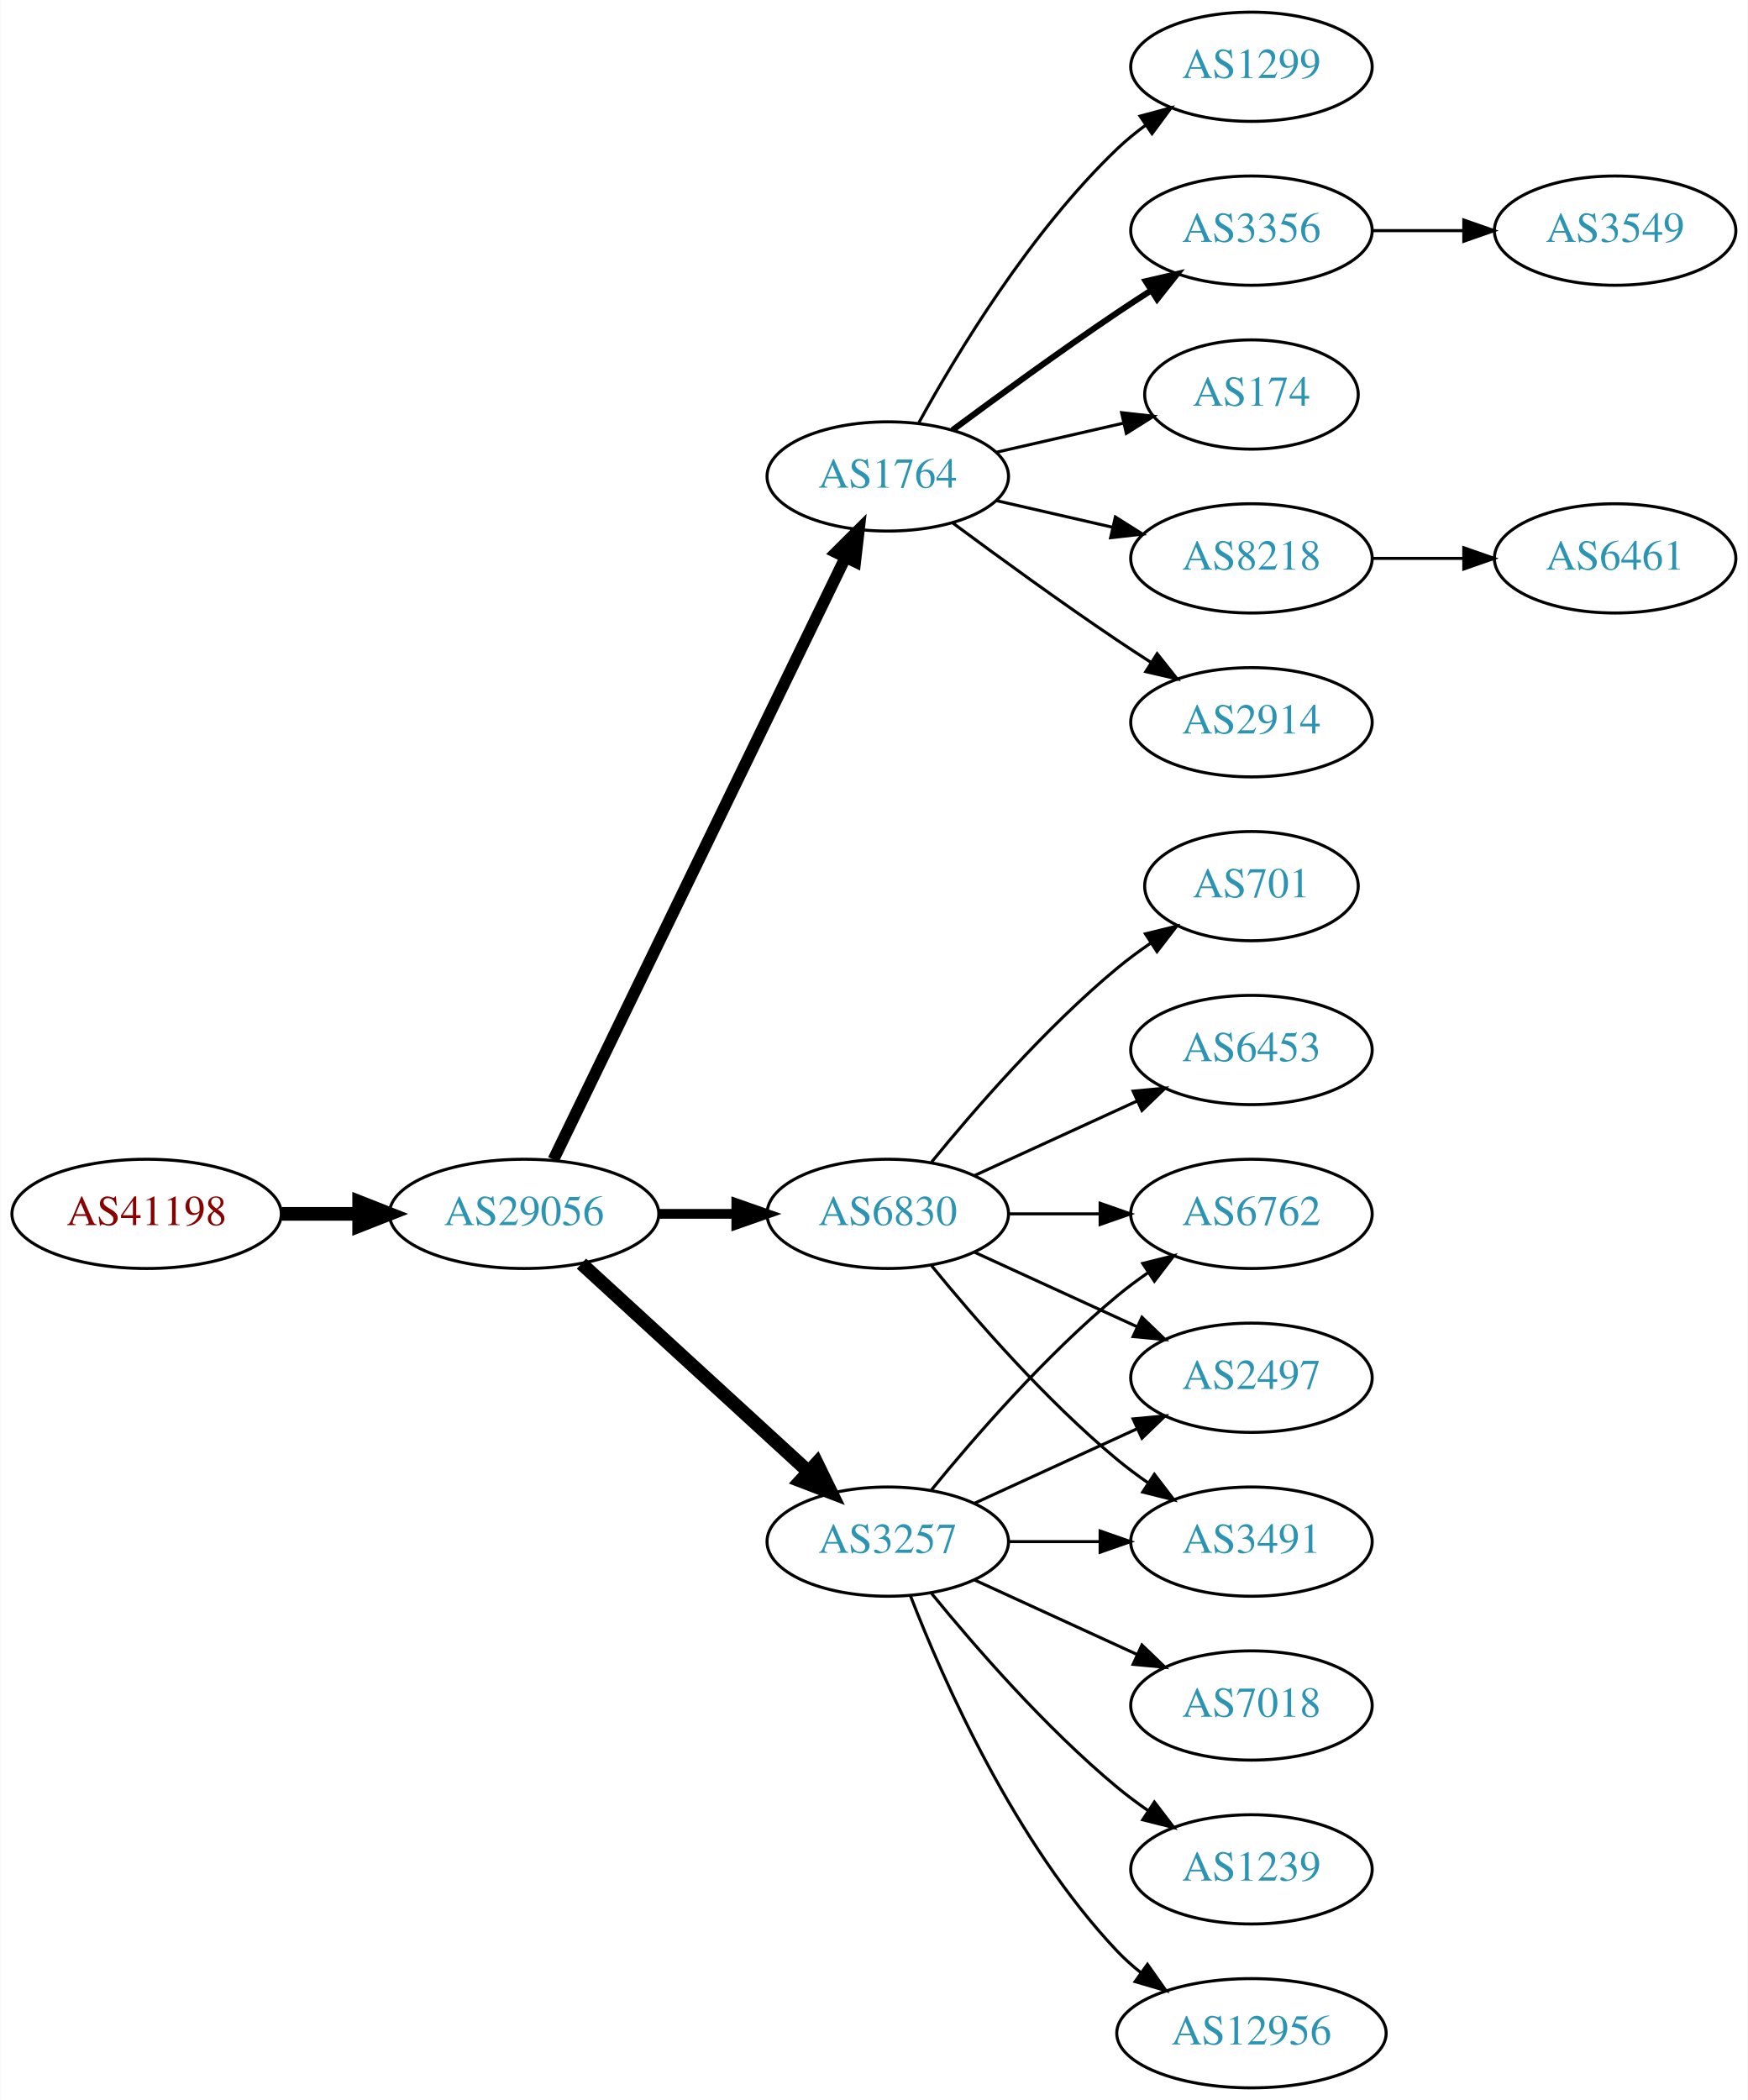
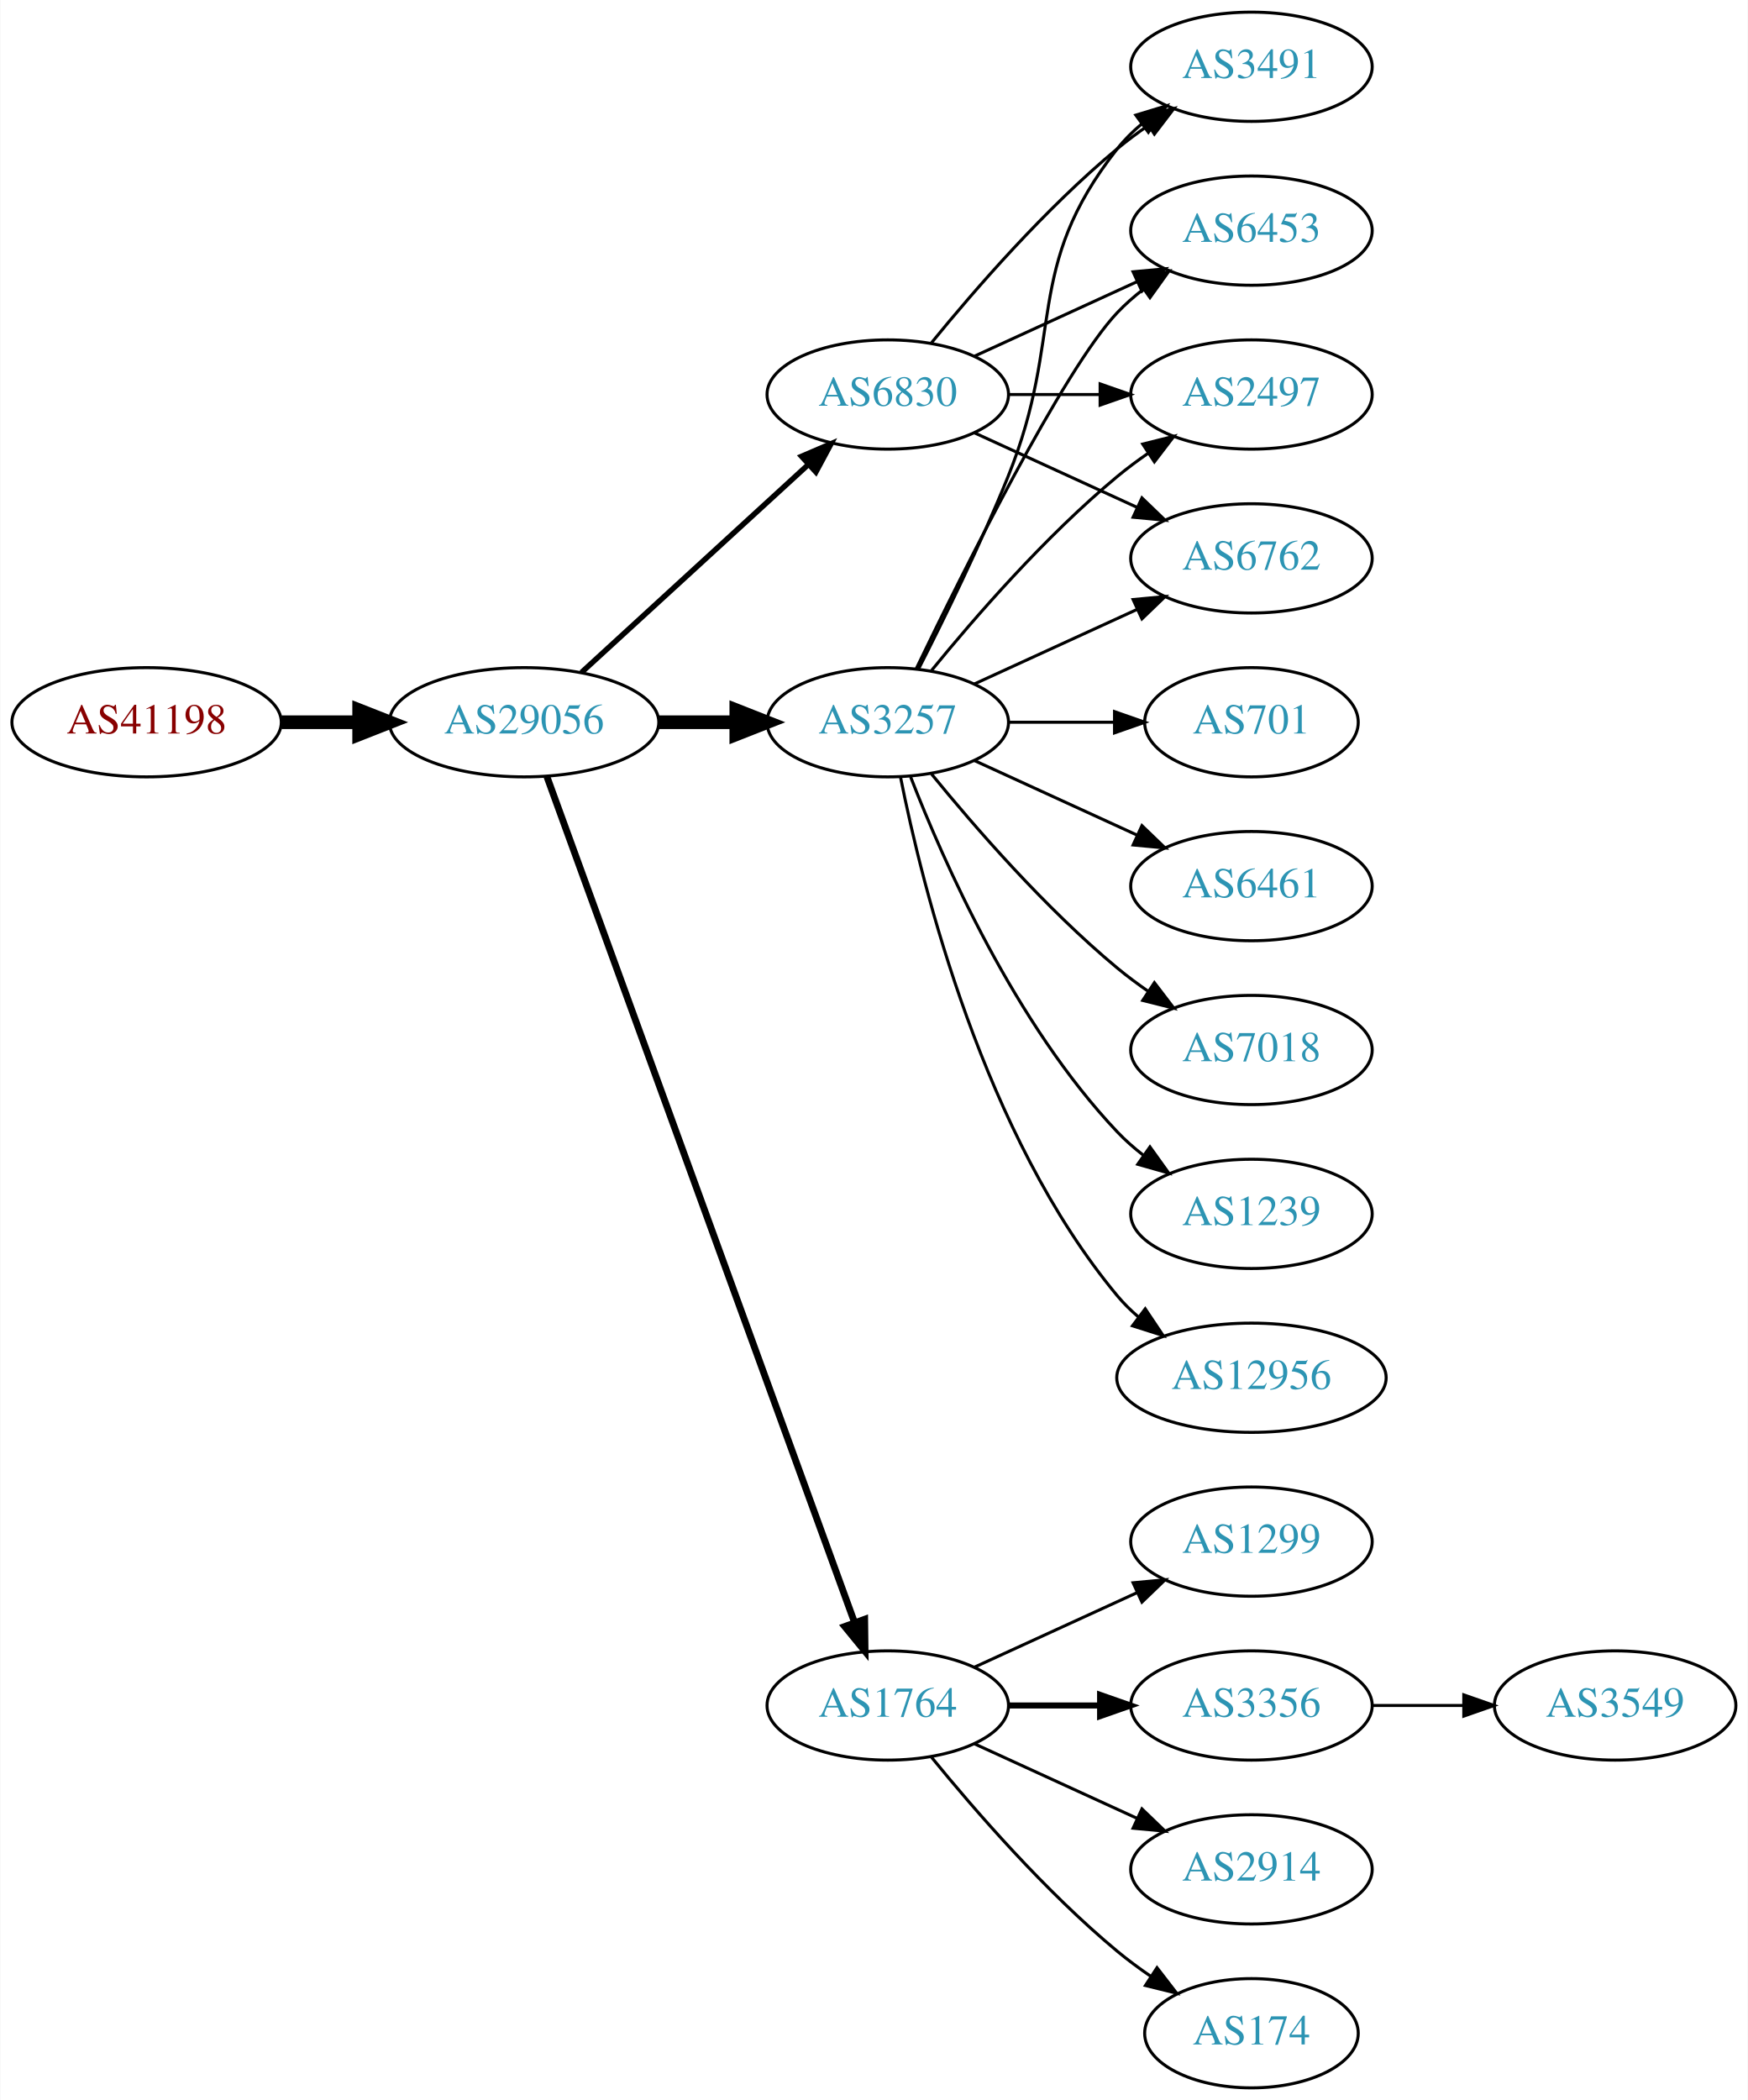
<svg xmlns="http://www.w3.org/2000/svg" xmlns:xlink="http://www.w3.org/1999/xlink" width="576pt" height="692pt" viewBox="0.00 0.00 575.76 692.00">
  <g id="graph0" class="graph" transform="scale(1 1) rotate(0) translate(4 688)">
    <polygon fill="white" stroke="none" points="-4,4 -4,-688 571.762,-688 571.762,4 -4,4" />
    <g id="node1" class="node">
      <g id="a_node1">
        <a xlink:href="/asn/41198" xlink:title="AS41198 ~ Am Seering 13-14 [AT]">
-           <ellipse fill="#ffffff" stroke="black" cx="44.196" cy="-288" rx="44.393" ry="18" />
-           <text text-anchor="middle" x="44.196" y="-284.3" font-family="Times,serif" font-size="14.00" fill="#880000">AS41198</text>
+           <ellipse fill="#ffffff" stroke="black" cx="44.196" cy="-450" rx="44.393" ry="18" />
+           <text text-anchor="middle" x="44.196" y="-446.3" font-family="Times,serif" font-size="14.00" fill="#880000">AS41198</text>
        </a>
      </g>
    </g>
    <g id="node2" class="node">
      <g id="a_node2">
        <a xlink:href="/asn/29056" xlink:title="AS29056 ~ Citycom Telekommunikation GmbH [AT]">
-           <ellipse fill="#ffffff" stroke="black" cx="168.588" cy="-288" rx="44.393" ry="18" />
-           <text text-anchor="middle" x="168.588" y="-284.3" font-family="Times,serif" font-size="14.00" fill="#2c94b3">AS29056</text>
+           <ellipse fill="#ffffff" stroke="black" cx="168.588" cy="-450" rx="44.393" ry="18" />
+           <text text-anchor="middle" x="168.588" y="-446.3" font-family="Times,serif" font-size="14.00" fill="#2c94b3">AS29056</text>
        </a>
      </g>
    </g>
    <g id="edge1" class="edge">
-       <path fill="none" stroke="black" stroke-width="4.5" d="M88.692,-288C96.898,-288 105.569,-288 114.041,-288" />
-       <polygon fill="black" stroke="black" stroke-width="4.5" points="114.233,-291.938 124.233,-288 114.233,-284.063 114.233,-291.938" />
+       <path fill="none" stroke="black" stroke-width="4.5" d="M88.692,-450C96.898,-450 105.569,-450 114.041,-450" />
+       <polygon fill="black" stroke="black" stroke-width="4.5" points="114.233,-453.938 124.233,-450 114.233,-446.063 114.233,-453.938" />
    </g>
    <g id="node3" class="node">
      <g id="a_node3">
-         <a xlink:href="/asn/1764" xlink:title="AS1764 ~ NEXTLAYER-AS [AT]">
-           <ellipse fill="#ffffff" stroke="black" cx="288.431" cy="-531" rx="39.794" ry="18" />
-           <text text-anchor="middle" x="288.431" y="-527.3" font-family="Times,serif" font-size="14.00" fill="#2c94b3">AS1764</text>
+         <a xlink:href="/asn/3257" xlink:title="AS3257 ~ GTT [DE]">
+           <ellipse fill="#ffffff" stroke="black" cx="288.431" cy="-450" rx="39.794" ry="18" />
+           <text text-anchor="middle" x="288.431" y="-446.3" font-family="Times,serif" font-size="14.00" fill="#2c94b3">AS3257</text>
        </a>
      </g>
    </g>
    <g id="edge2" class="edge">
-       <path fill="none" stroke="black" stroke-width="3.857" d="M178.253,-305.868C198.734,-348.101 250.221,-454.272 274.447,-504.227" />
-       <polygon fill="black" stroke="black" stroke-width="3.857" points="271.399,-505.963 278.912,-513.433 277.697,-502.908 271.399,-505.963" />
+       <path fill="none" stroke="black" stroke-width="4.5" d="M212.799,-450C221.112,-450 229.875,-450 238.357,-450" />
+       <polygon fill="black" stroke="black" stroke-width="4.5" points="238.516,-453.938 248.516,-450 238.516,-446.063 238.516,-453.938" />
    </g>
    <g id="node4" class="node">
      <g id="a_node4">
-         <a xlink:href="/asn/3257" xlink:title="AS3257 ~ GTT [DE]">
-           <ellipse fill="#ffffff" stroke="black" cx="288.431" cy="-180" rx="39.794" ry="18" />
-           <text text-anchor="middle" x="288.431" y="-176.3" font-family="Times,serif" font-size="14.00" fill="#2c94b3">AS3257</text>
+         <a xlink:href="/asn/1764" xlink:title="AS1764 ~ NEXTLAYER-AS [AT]">
+           <ellipse fill="#ffffff" stroke="black" cx="288.431" cy="-126" rx="39.794" ry="18" />
+           <text text-anchor="middle" x="288.431" y="-122.3" font-family="Times,serif" font-size="14.00" fill="#2c94b3">AS1764</text>
        </a>
      </g>
    </g>
    <g id="edge3" class="edge">
-       <path fill="none" stroke="black" stroke-width="4.5" d="M187.486,-271.597C207.414,-253.333 239.772,-223.678 262.249,-203.079" />
-       <polygon fill="black" stroke="black" stroke-width="4.5" points="265.039,-205.863 269.751,-196.203 259.718,-200.057 265.039,-205.863" />
+       <path fill="none" stroke="black" stroke-width="2.25" d="M176.092,-432.119C195.649,-378.349 254.016,-217.871 277.491,-153.33" />
+       <polygon fill="black" stroke="black" stroke-width="2.25" points="280.818,-154.42 280.947,-143.826 274.24,-152.027 280.818,-154.42" />
    </g>
    <g id="node5" class="node">
      <g id="a_node5">
        <a xlink:href="/asn/6830" xlink:title="AS6830 ~ LGI-UPC [AT]">
-           <ellipse fill="#ffffff" stroke="black" cx="288.431" cy="-288" rx="39.794" ry="18" />
-           <text text-anchor="middle" x="288.431" y="-284.3" font-family="Times,serif" font-size="14.00" fill="#2c94b3">AS6830</text>
+           <ellipse fill="#ffffff" stroke="black" cx="288.431" cy="-558" rx="39.794" ry="18" />
+           <text text-anchor="middle" x="288.431" y="-554.3" font-family="Times,serif" font-size="14.00" fill="#2c94b3">AS6830</text>
        </a>
      </g>
    </g>
    <g id="edge4" class="edge">
-       <path fill="none" stroke="black" stroke-width="3.214" d="M212.799,-288C221.112,-288 229.875,-288 238.357,-288" />
-       <polygon fill="black" stroke="black" stroke-width="3.214" points="238.516,-291.5 248.516,-288 238.516,-284.5 238.516,-291.5" />
+       <path fill="none" stroke="black" stroke-width="1.8" d="M187.486,-466.403C207.414,-484.667 239.772,-514.322 262.249,-534.921" />
+       <polygon fill="black" stroke="black" stroke-width="1.8" points="260.014,-537.62 269.751,-541.797 264.743,-532.46 260.014,-537.62" />
+     </g>
+     <g id="node10" class="node">
+       <g id="a_node10">
+         <a xlink:href="/asn/6453" xlink:title="AS6453 ~ TATA COMMUNICATIONS (AMERICA) INC [US]">
+           <ellipse fill="#ffffff" stroke="black" cx="408.273" cy="-612" rx="39.794" ry="18" />
+           <text text-anchor="middle" x="408.273" y="-608.3" font-family="Times,serif" font-size="14.00" fill="#2c94b3">AS6453</text>
+         </a>
+       </g>
+     </g>
+     <g id="edge21" class="edge">
+       <path fill="none" stroke="black" d="M297.778,-467.595C313.245,-499.732 346.39,-566.34 364.077,-585 366.663,-587.728 369.581,-590.294 372.649,-592.677" />
+       <polygon fill="black" stroke="black" points="370.803,-595.658 380.997,-598.543 374.827,-589.93 370.803,-595.658" />
+     </g>
+     <g id="node11" class="node">
+       <g id="a_node11">
+         <a xlink:href="/asn/2497" xlink:title="AS2497 ~ Internet Initiative Japan Inc. [JP]">
+           <ellipse fill="#ffffff" stroke="black" cx="408.273" cy="-558" rx="39.794" ry="18" />
+           <text text-anchor="middle" x="408.273" y="-554.3" font-family="Times,serif" font-size="14.00" fill="#2c94b3">AS2497</text>
+         </a>
+       </g>
+     </g>
+     <g id="edge16" class="edge">
+       <path fill="none" stroke="black" d="M302.85,-467.065C316.964,-484.375 340.379,-511.345 364.077,-531 367.294,-533.668 370.794,-536.27 374.365,-538.741" />
+       <polygon fill="black" stroke="black" points="372.442,-541.666 382.721,-544.236 376.288,-535.817 372.442,-541.666" />
+     </g>
+     <g id="node12" class="node">
+       <g id="a_node12">
+         <a xlink:href="/asn/6762" xlink:title="AS6762 ~ TELECOM ITALIA SPARKLE S.p.A. [IT]">
+           <ellipse fill="#ffffff" stroke="black" cx="408.273" cy="-504" rx="39.794" ry="18" />
+           <text text-anchor="middle" x="408.273" y="-500.3" font-family="Times,serif" font-size="14.00" fill="#2c94b3">AS6762</text>
+         </a>
+       </g>
+     </g>
+     <g id="edge20" class="edge">
+       <path fill="none" stroke="black" d="M317.06,-462.661C333.017,-469.973 353.287,-479.261 370.57,-487.181" />
+       <polygon fill="black" stroke="black" points="369.269,-490.435 379.818,-491.419 372.185,-484.071 369.269,-490.435" />
+     </g>
+     <g id="node13" class="node">
+       <g id="a_node13">
+         <a xlink:href="/asn/3491" xlink:title="AS3491 ~ PCCW Global, Inc. [US]">
+           <ellipse fill="#ffffff" stroke="black" cx="408.273" cy="-666" rx="39.794" ry="18" />
+           <text text-anchor="middle" x="408.273" y="-662.3" font-family="Times,serif" font-size="14.00" fill="#2c94b3">AS3491</text>
+         </a>
+       </g>
+     </g>
+     <g id="edge14" class="edge">
+       <path fill="none" stroke="black" d="M298.511,-467.417C306.78,-483.634 319.042,-508.603 328.077,-531 347.007,-577.922 332.779,-599.246 364.077,-639 366.402,-641.953 369.146,-644.67 372.105,-647.147" />
+       <polygon fill="black" stroke="black" points="370.165,-650.064 380.302,-653.145 374.298,-644.415 370.165,-650.064" />
+     </g>
+     <g id="node14" class="node">
+       <g id="a_node14">
+         <a xlink:href="/asn/12956" xlink:title="AS12956 ~ TELXIUS [ES]">
+           <ellipse fill="#ffffff" stroke="black" cx="408.273" cy="-234" rx="44.393" ry="18" />
+           <text text-anchor="middle" x="408.273" y="-230.3" font-family="Times,serif" font-size="14.00" fill="#2c94b3">AS12956</text>
+         </a>
+       </g>
+     </g>
+     <g id="edge13" class="edge">
+       <path fill="none" stroke="black" d="M292.629,-431.927C299.793,-395.859 320.067,-313.875 364.077,-261 366.171,-258.485 368.561,-256.133 371.119,-253.949" />
+       <polygon fill="black" stroke="black" points="373.27,-256.711 379.167,-247.909 369.068,-251.113 373.27,-256.711" />
+     </g>
+     <g id="node15" class="node">
+       <g id="a_node15">
+         <a xlink:href="/asn/701" xlink:title="AS701 ~ UUNET [US]">
+           <ellipse fill="#ffffff" stroke="black" cx="408.273" cy="-450" rx="35.194" ry="18" />
+           <text text-anchor="middle" x="408.273" y="-446.3" font-family="Times,serif" font-size="14.00" fill="#2c94b3">AS701</text>
+         </a>
+       </g>
+     </g>
+     <g id="edge15" class="edge">
+       <path fill="none" stroke="black" d="M328.343,-450C339.43,-450 351.59,-450 362.972,-450" />
+       <polygon fill="black" stroke="black" points="363.154,-453.5 373.154,-450 363.154,-446.5 363.154,-453.5" />
+     </g>
+     <g id="node16" class="node">
+       <g id="a_node16">
+         <a xlink:href="/asn/6461" xlink:title="AS6461 ~ Zayo Bandwidth [US]">
+           <ellipse fill="#ffffff" stroke="black" cx="408.273" cy="-396" rx="39.794" ry="18" />
+           <text text-anchor="middle" x="408.273" y="-392.3" font-family="Times,serif" font-size="14.00" fill="#2c94b3">AS6461</text>
+         </a>
+       </g>
+     </g>
+     <g id="edge17" class="edge">
+       <path fill="none" stroke="black" d="M317.06,-437.339C333.017,-430.027 353.287,-420.739 370.57,-412.819" />
+       <polygon fill="black" stroke="black" points="372.185,-415.929 379.818,-408.581 369.269,-409.565 372.185,-415.929" />
+     </g>
+     <g id="node17" class="node">
+       <g id="a_node17">
+         <a xlink:href="/asn/7018" xlink:title="AS7018 ~ AT&amp;T Services, Inc. [US]">
+           <ellipse fill="#ffffff" stroke="black" cx="408.273" cy="-342" rx="39.794" ry="18" />
+           <text text-anchor="middle" x="408.273" y="-338.3" font-family="Times,serif" font-size="14.00" fill="#2c94b3">AS7018</text>
+         </a>
+       </g>
+     </g>
+     <g id="edge18" class="edge">
+       <path fill="none" stroke="black" d="M302.85,-432.935C316.964,-415.625 340.379,-388.655 364.077,-369 367.294,-366.332 370.794,-363.73 374.365,-361.259" />
+       <polygon fill="black" stroke="black" points="376.288,-364.183 382.721,-355.764 372.442,-358.334 376.288,-364.183" />
+     </g>
+     <g id="node18" class="node">
+       <g id="a_node18">
+         <a xlink:href="/asn/1239" xlink:title="AS1239 ~ Sprint [US]">
+           <ellipse fill="#ffffff" stroke="black" cx="408.273" cy="-288" rx="39.794" ry="18" />
+           <text text-anchor="middle" x="408.273" y="-284.3" font-family="Times,serif" font-size="14.00" fill="#2c94b3">AS1239</text>
+         </a>
+       </g>
+     </g>
+     <g id="edge19" class="edge">
+       <path fill="none" stroke="black" d="M295.954,-432.006C306.704,-404.272 330.362,-350.571 364.077,-315 366.663,-312.272 369.581,-309.706 372.649,-307.323" />
+       <polygon fill="black" stroke="black" points="374.827,-310.07 380.997,-301.457 370.803,-304.342 374.827,-310.07" />
    </g>
    <g id="node6" class="node">
      <g id="a_node6">
-         <a xlink:href="/asn/2914" xlink:title="AS2914 ~ NTT America, Inc. [US]">
-           <ellipse fill="#ffffff" stroke="black" cx="408.273" cy="-450" rx="39.794" ry="18" />
-           <text text-anchor="middle" x="408.273" y="-446.3" font-family="Times,serif" font-size="14.00" fill="#2c94b3">AS2914</text>
+         <a xlink:href="/asn/174" xlink:title="AS174 ~ Cogent Communications [US]">
+           <ellipse fill="#ffffff" stroke="black" cx="408.273" cy="-18" rx="35.194" ry="18" />
+           <text text-anchor="middle" x="408.273" y="-14.3" font-family="Times,serif" font-size="14.00" fill="#2c94b3">AS174</text>
        </a>
      </g>
    </g>
    <g id="edge5" class="edge">
-       <path fill="none" stroke="black" d="M309.761,-515.723C324.623,-504.696 345.368,-489.593 364.077,-477 367.626,-474.611 371.377,-472.161 375.125,-469.758" />
-       <polygon fill="black" stroke="black" points="377.193,-472.591 383.774,-464.288 373.451,-466.675 377.193,-472.591" />
+       <path fill="none" stroke="black" d="M302.85,-108.935C316.964,-91.625 340.379,-64.655 364.077,-45 367.54,-42.128 371.333,-39.331 375.187,-36.692" />
+       <polygon fill="black" stroke="black" points="377.149,-39.592 383.62,-31.203 373.33,-33.725 377.149,-39.592" />
    </g>
    <g id="node7" class="node">
      <g id="a_node7">
        <a xlink:href="/asn/1299" xlink:title="AS1299 ~ Telia Carrier [EU]">
-           <ellipse fill="#ffffff" stroke="black" cx="408.273" cy="-666" rx="39.794" ry="18" />
-           <text text-anchor="middle" x="408.273" y="-662.3" font-family="Times,serif" font-size="14.00" fill="#2c94b3">AS1299</text>
+           <ellipse fill="#ffffff" stroke="black" cx="408.273" cy="-180" rx="39.794" ry="18" />
+           <text text-anchor="middle" x="408.273" y="-176.3" font-family="Times,serif" font-size="14.00" fill="#2c94b3">AS1299</text>
        </a>
      </g>
    </g>
    <g id="edge6" class="edge">
-       <path fill="none" stroke="black" d="M298.672,-548.713C311.218,-571.561 335.394,-611.611 364.077,-639 366.946,-641.739 370.134,-644.347 373.443,-646.785" />
-       <polygon fill="black" stroke="black" points="371.567,-649.742 381.803,-652.477 375.507,-643.956 371.567,-649.742" />
+       <path fill="none" stroke="black" d="M317.06,-138.661C333.017,-145.973 353.287,-155.261 370.57,-163.181" />
+       <polygon fill="black" stroke="black" points="369.269,-166.435 379.818,-167.419 372.185,-160.071 369.269,-166.435" />
    </g>
    <g id="node8" class="node">
      <g id="a_node8">
        <a xlink:href="/asn/3356" xlink:title="AS3356 ~ Level 3 Parent, LLC [US]">
-           <ellipse fill="#ffffff" stroke="black" cx="408.273" cy="-612" rx="39.794" ry="18" />
-           <text text-anchor="middle" x="408.273" y="-608.3" font-family="Times,serif" font-size="14.00" fill="#2c94b3">AS3356</text>
+           <ellipse fill="#ffffff" stroke="black" cx="408.273" cy="-126" rx="39.794" ry="18" />
+           <text text-anchor="middle" x="408.273" y="-122.3" font-family="Times,serif" font-size="14.00" fill="#2c94b3">AS3356</text>
        </a>
      </g>
    </g>
    <g id="edge7" class="edge">
-       <path fill="none" stroke="black" stroke-width="2" d="M309.761,-546.277C324.623,-557.304 345.368,-572.407 364.077,-585 367.626,-587.389 371.377,-589.839 375.125,-592.242" />
-       <polygon fill="black" stroke="black" stroke-width="2" points="373.451,-595.325 383.774,-597.712 377.193,-589.409 373.451,-595.325" />
+       <path fill="none" stroke="black" stroke-width="2" d="M328.343,-126C337.897,-126 348.246,-126 358.209,-126" />
+       <polygon fill="black" stroke="black" stroke-width="2" points="358.402,-129.5 368.402,-126 358.402,-122.5 358.402,-129.5" />
    </g>
    <g id="node9" class="node">
      <g id="a_node9">
-         <a xlink:href="/asn/174" xlink:title="AS174 ~ Cogent Communications [US]">
-           <ellipse fill="#ffffff" stroke="black" cx="408.273" cy="-558" rx="35.194" ry="18" />
-           <text text-anchor="middle" x="408.273" y="-554.3" font-family="Times,serif" font-size="14.00" fill="#2c94b3">AS174</text>
+         <a xlink:href="/asn/2914" xlink:title="AS2914 ~ NTT America, Inc. [US]">
+           <ellipse fill="#ffffff" stroke="black" cx="408.273" cy="-72" rx="39.794" ry="18" />
+           <text text-anchor="middle" x="408.273" y="-68.3" font-family="Times,serif" font-size="14.00" fill="#2c94b3">AS2914</text>
        </a>
      </g>
    </g>
    <g id="edge8" class="edge">
-       <path fill="none" stroke="black" d="M324.15,-538.955C337.243,-541.955 352.265,-545.396 365.906,-548.522" />
-       <polygon fill="black" stroke="black" points="365.484,-552.016 376.013,-550.838 367.047,-545.193 365.484,-552.016" />
-     </g>
-     <g id="node10" class="node">
-       <g id="a_node10">
-         <a xlink:href="/asn/8218" xlink:title="AS8218 ~ legacy Neotelecoms [FR]">
-           <ellipse fill="#ffffff" stroke="black" cx="408.273" cy="-504" rx="39.794" ry="18" />
-           <text text-anchor="middle" x="408.273" y="-500.3" font-family="Times,serif" font-size="14.00" fill="#2c94b3">AS8218</text>
-         </a>
-       </g>
+       <path fill="none" stroke="black" d="M317.06,-113.339C333.017,-106.027 353.287,-96.739 370.57,-88.819" />
+       <polygon fill="black" stroke="black" points="372.185,-91.929 379.818,-84.581 369.269,-85.565 372.185,-91.929" />
    </g>
    <g id="edge9" class="edge">
-       <path fill="none" stroke="black" d="M324.15,-523.045C336.15,-520.296 349.771,-517.175 362.463,-514.267" />
-       <polygon fill="black" stroke="black" points="363.429,-517.636 372.395,-511.991 361.866,-510.813 363.429,-517.636" />
-     </g>
-     <g id="node11" class="node">
-       <g id="a_node11">
-         <a xlink:href="/asn/6762" xlink:title="AS6762 ~ TELECOM ITALIA SPARKLE S.p.A. [IT]">
-           <ellipse fill="#ffffff" stroke="black" cx="408.273" cy="-288" rx="39.794" ry="18" />
-           <text text-anchor="middle" x="408.273" y="-284.3" font-family="Times,serif" font-size="14.00" fill="#2c94b3">AS6762</text>
-         </a>
-       </g>
+       <path fill="none" stroke="black" d="M317.06,-570.661C333.017,-577.973 353.287,-587.261 370.57,-595.181" />
+       <polygon fill="black" stroke="black" points="369.269,-598.435 379.818,-599.419 372.185,-592.071 369.269,-598.435" />
    </g>
    <g id="edge10" class="edge">
-       <path fill="none" stroke="black" d="M302.85,-197.065C316.964,-214.375 340.379,-241.345 364.077,-261 367.294,-263.668 370.794,-266.27 374.365,-268.741" />
-       <polygon fill="black" stroke="black" points="372.442,-271.666 382.721,-274.236 376.288,-265.817 372.442,-271.666" />
-     </g>
-     <g id="node12" class="node">
-       <g id="a_node12">
-         <a xlink:href="/asn/7018" xlink:title="AS7018 ~ AT&amp;T Services, Inc. [US]">
-           <ellipse fill="#ffffff" stroke="black" cx="408.273" cy="-126" rx="39.794" ry="18" />
-           <text text-anchor="middle" x="408.273" y="-122.3" font-family="Times,serif" font-size="14.00" fill="#2c94b3">AS7018</text>
-         </a>
-       </g>
+       <path fill="none" stroke="black" d="M328.343,-558C337.897,-558 348.246,-558 358.209,-558" />
+       <polygon fill="black" stroke="black" points="358.402,-561.5 368.402,-558 358.402,-554.5 358.402,-561.5" />
    </g>
    <g id="edge11" class="edge">
-       <path fill="none" stroke="black" d="M317.06,-167.339C333.017,-160.027 353.287,-150.739 370.57,-142.819" />
-       <polygon fill="black" stroke="black" points="372.185,-145.929 379.818,-138.581 369.269,-139.565 372.185,-145.929" />
-     </g>
-     <g id="node13" class="node">
-       <g id="a_node13">
-         <a xlink:href="/asn/1239" xlink:title="AS1239 ~ Sprint [US]">
-           <ellipse fill="#ffffff" stroke="black" cx="408.273" cy="-72" rx="39.794" ry="18" />
-           <text text-anchor="middle" x="408.273" y="-68.3" font-family="Times,serif" font-size="14.00" fill="#2c94b3">AS1239</text>
-         </a>
-       </g>
+       <path fill="none" stroke="black" d="M317.06,-545.339C333.017,-538.027 353.287,-528.739 370.57,-520.819" />
+       <polygon fill="black" stroke="black" points="372.185,-523.929 379.818,-516.581 369.269,-517.565 372.185,-523.929" />
    </g>
    <g id="edge12" class="edge">
-       <path fill="none" stroke="black" d="M302.85,-162.935C316.964,-145.625 340.379,-118.655 364.077,-99 367.294,-96.332 370.794,-93.73 374.365,-91.259" />
-       <polygon fill="black" stroke="black" points="376.288,-94.183 382.721,-85.764 372.442,-88.334 376.288,-94.183" />
-     </g>
-     <g id="node14" class="node">
-       <g id="a_node14">
-         <a xlink:href="/asn/12956" xlink:title="AS12956 ~ TELXIUS [ES]">
-           <ellipse fill="#ffffff" stroke="black" cx="408.273" cy="-18" rx="44.393" ry="18" />
-           <text text-anchor="middle" x="408.273" y="-14.3" font-family="Times,serif" font-size="14.00" fill="#2c94b3">AS12956</text>
-         </a>
-       </g>
-     </g>
-     <g id="edge13" class="edge">
-       <path fill="none" stroke="black" d="M295.954,-162.006C306.704,-134.272 330.362,-80.571 364.077,-45 366.461,-42.485 369.128,-40.107 371.934,-37.883" />
-       <polygon fill="black" stroke="black" points="374.003,-40.707 380.096,-32.039 369.928,-35.015 374.003,-40.707" />
-     </g>
-     <g id="node15" class="node">
-       <g id="a_node15">
-         <a xlink:href="/asn/2497" xlink:title="AS2497 ~ Internet Initiative Japan Inc. [JP]">
-           <ellipse fill="#ffffff" stroke="black" cx="408.273" cy="-234" rx="39.794" ry="18" />
-           <text text-anchor="middle" x="408.273" y="-230.3" font-family="Times,serif" font-size="14.00" fill="#2c94b3">AS2497</text>
-         </a>
-       </g>
-     </g>
-     <g id="edge14" class="edge">
-       <path fill="none" stroke="black" d="M317.06,-192.661C333.017,-199.973 353.287,-209.261 370.57,-217.181" />
-       <polygon fill="black" stroke="black" points="369.269,-220.435 379.818,-221.419 372.185,-214.071 369.269,-220.435" />
-     </g>
-     <g id="node16" class="node">
-       <g id="a_node16">
-         <a xlink:href="/asn/3491" xlink:title="AS3491 ~ PCCW Global, Inc. [US]">
-           <ellipse fill="#ffffff" stroke="black" cx="408.273" cy="-180" rx="39.794" ry="18" />
-           <text text-anchor="middle" x="408.273" y="-176.3" font-family="Times,serif" font-size="14.00" fill="#2c94b3">AS3491</text>
-         </a>
-       </g>
-     </g>
-     <g id="edge15" class="edge">
-       <path fill="none" stroke="black" d="M328.343,-180C337.897,-180 348.246,-180 358.209,-180" />
-       <polygon fill="black" stroke="black" points="358.402,-183.5 368.402,-180 358.402,-176.5 358.402,-183.5" />
-     </g>
-     <g id="edge18" class="edge">
-       <path fill="none" stroke="black" d="M328.343,-288C337.897,-288 348.246,-288 358.209,-288" />
-       <polygon fill="black" stroke="black" points="358.402,-291.5 368.402,-288 358.402,-284.5 358.402,-291.5" />
-     </g>
-     <g id="edge17" class="edge">
-       <path fill="none" stroke="black" d="M317.06,-275.339C333.017,-268.027 353.287,-258.739 370.57,-250.819" />
-       <polygon fill="black" stroke="black" points="372.185,-253.929 379.818,-246.581 369.269,-247.565 372.185,-253.929" />
-     </g>
-     <g id="edge20" class="edge">
-       <path fill="none" stroke="black" d="M302.85,-270.935C316.964,-253.625 340.379,-226.655 364.077,-207 367.294,-204.332 370.794,-201.73 374.365,-199.259" />
-       <polygon fill="black" stroke="black" points="376.288,-202.183 382.721,-193.764 372.442,-196.334 376.288,-202.183" />
-     </g>
-     <g id="node17" class="node">
-       <g id="a_node17">
-         <a xlink:href="/asn/6453" xlink:title="AS6453 ~ TATA COMMUNICATIONS (AMERICA) INC [US]">
-           <ellipse fill="#ffffff" stroke="black" cx="408.273" cy="-342" rx="39.794" ry="18" />
-           <text text-anchor="middle" x="408.273" y="-338.3" font-family="Times,serif" font-size="14.00" fill="#2c94b3">AS6453</text>
-         </a>
-       </g>
-     </g>
-     <g id="edge16" class="edge">
-       <path fill="none" stroke="black" d="M317.06,-300.661C333.017,-307.973 353.287,-317.261 370.57,-325.181" />
-       <polygon fill="black" stroke="black" points="369.269,-328.435 379.818,-329.419 372.185,-322.071 369.269,-328.435" />
-     </g>
-     <g id="node18" class="node">
-       <g id="a_node18">
-         <a xlink:href="/asn/701" xlink:title="AS701 ~ UUNET [US]">
-           <ellipse fill="#ffffff" stroke="black" cx="408.273" cy="-396" rx="35.194" ry="18" />
-           <text text-anchor="middle" x="408.273" y="-392.3" font-family="Times,serif" font-size="14.00" fill="#2c94b3">AS701</text>
-         </a>
-       </g>
-     </g>
-     <g id="edge19" class="edge">
-       <path fill="none" stroke="black" d="M302.85,-305.065C316.964,-322.375 340.379,-349.345 364.077,-369 367.54,-371.872 371.333,-374.669 375.187,-377.308" />
-       <polygon fill="black" stroke="black" points="373.33,-380.275 383.62,-382.797 377.149,-374.408 373.33,-380.275" />
+       <path fill="none" stroke="black" d="M302.85,-575.065C316.964,-592.375 340.379,-619.345 364.077,-639 367.294,-641.668 370.794,-644.27 374.365,-646.741" />
+       <polygon fill="black" stroke="black" points="372.442,-649.666 382.721,-652.236 376.288,-643.817 372.442,-649.666" />
    </g>
    <g id="node19" class="node">
      <g id="a_node19">
        <a xlink:href="/asn/3549" xlink:title="AS3549 ~ Level 3 Parent, LLC [US]">
-           <ellipse fill="#ffffff" stroke="black" cx="528.116" cy="-612" rx="39.794" ry="18" />
-           <text text-anchor="middle" x="528.116" y="-608.3" font-family="Times,serif" font-size="14.00" fill="#2c94b3">AS3549</text>
-         </a>
-       </g>
-     </g>
-     <g id="edge21" class="edge">
-       <path fill="none" stroke="black" d="M448.186,-612C457.739,-612 468.089,-612 478.052,-612" />
-       <polygon fill="black" stroke="black" points="478.244,-615.5 488.244,-612 478.244,-608.5 478.244,-615.5" />
-     </g>
-     <g id="node20" class="node">
-       <g id="a_node20">
-         <a xlink:href="/asn/6461" xlink:title="AS6461 ~ Zayo Bandwidth [US]">
-           <ellipse fill="#ffffff" stroke="black" cx="528.116" cy="-504" rx="39.794" ry="18" />
-           <text text-anchor="middle" x="528.116" y="-500.3" font-family="Times,serif" font-size="14.00" fill="#2c94b3">AS6461</text>
+           <ellipse fill="#ffffff" stroke="black" cx="528.116" cy="-126" rx="39.794" ry="18" />
+           <text text-anchor="middle" x="528.116" y="-122.3" font-family="Times,serif" font-size="14.00" fill="#2c94b3">AS3549</text>
        </a>
      </g>
    </g>
    <g id="edge22" class="edge">
-       <path fill="none" stroke="black" d="M448.186,-504C457.739,-504 468.089,-504 478.052,-504" />
-       <polygon fill="black" stroke="black" points="478.244,-507.5 488.244,-504 478.244,-500.5 478.244,-507.5" />
+       <path fill="none" stroke="black" d="M448.186,-126C457.739,-126 468.089,-126 478.052,-126" />
+       <polygon fill="black" stroke="black" points="478.244,-129.5 488.244,-126 478.244,-122.5 478.244,-129.5" />
    </g>
  </g>
</svg>
